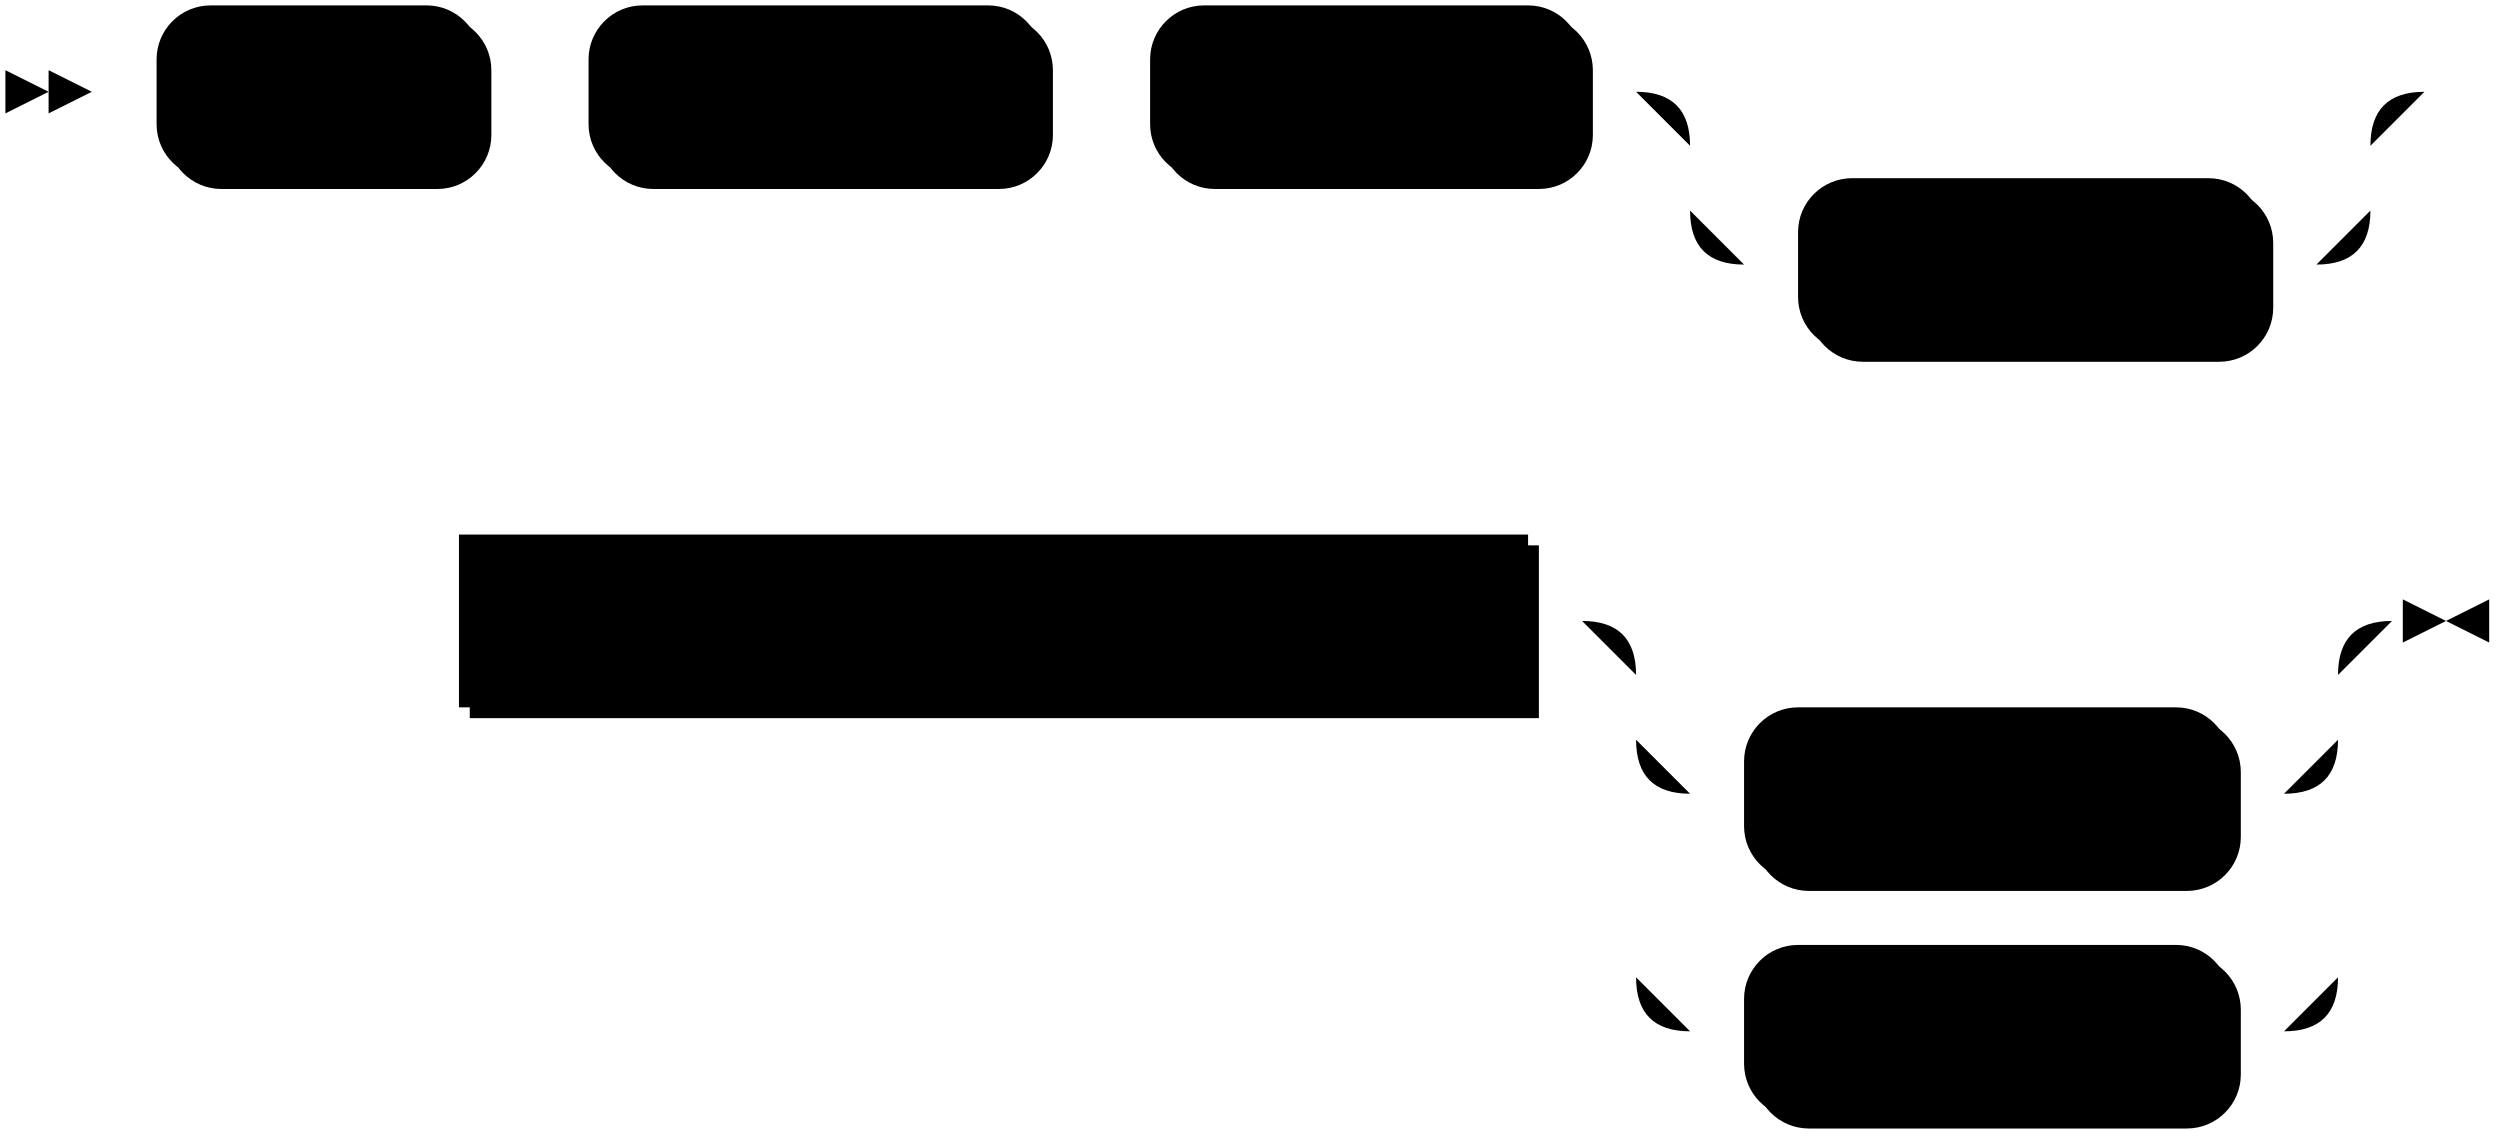
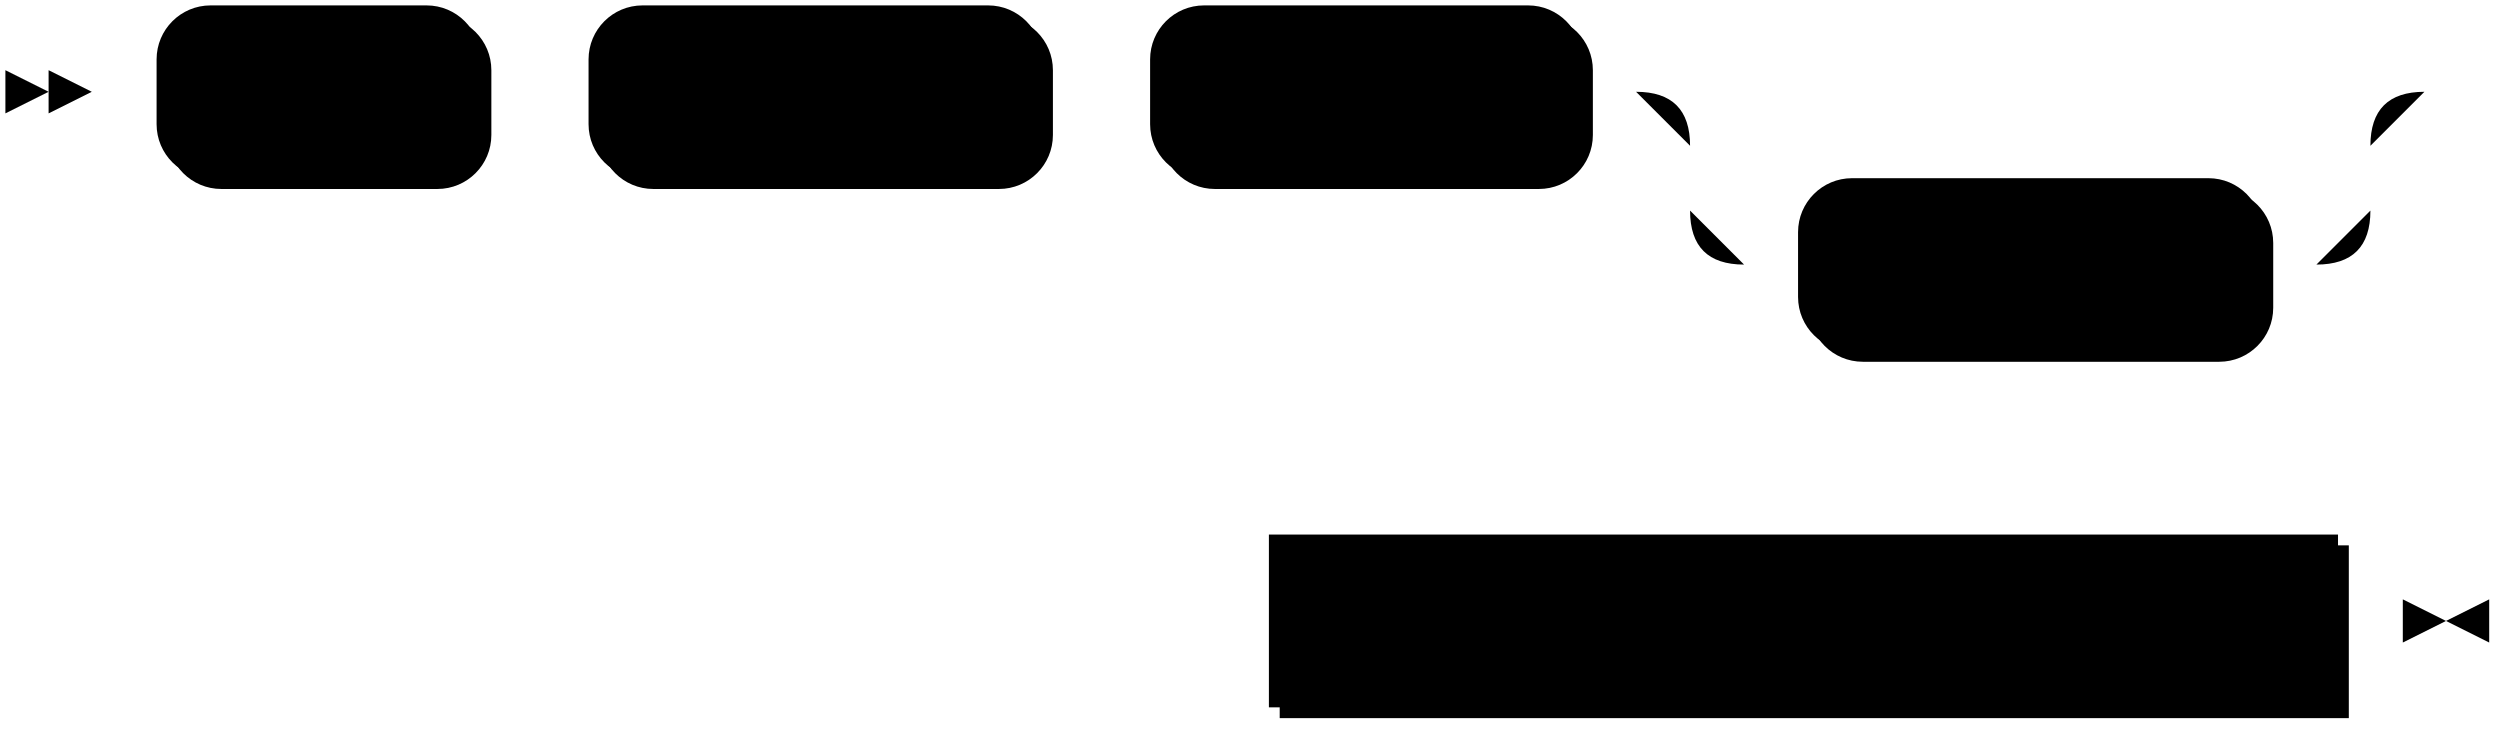
- <svg xmlns="http://www.w3.org/2000/svg" width="463" height="211">
+ <svg xmlns="http://www.w3.org/2000/svg" width="463" height="135">
  <polygon points="9 17 1 13 1 21" />
  <polygon points="17 17 9 13 9 21" />
  <rect x="31" y="3" width="60" height="32" rx="10" />
  <rect x="29" y="1" width="60" height="32" class="terminal" rx="10" />
  <text class="terminal" x="39" y="21">DROP</text>
  <rect x="111" y="3" width="84" height="32" rx="10" />
  <rect x="109" y="1" width="84" height="32" class="terminal" rx="10" />
  <text class="terminal" x="119" y="21">CLUSTER</text>
  <rect x="215" y="3" width="80" height="32" rx="10" />
  <rect x="213" y="1" width="80" height="32" class="terminal" rx="10" />
  <text class="terminal" x="223" y="21">REPLICA</text>
  <rect x="335" y="35" width="86" height="32" rx="10" />
  <rect x="333" y="33" width="86" height="32" class="terminal" rx="10" />
  <text class="terminal" x="343" y="53">IF EXISTS</text>
-   <rect x="87" y="101" width="198" height="32" />
-   <rect x="85" y="99" width="198" height="32" class="nonterminal" />
-   <text class="nonterminal" x="95" y="119">cluster_name.replica_name</text>
-   <rect x="325" y="133" width="90" height="32" rx="10" />
-   <rect x="323" y="131" width="90" height="32" class="terminal" rx="10" />
-   <text class="terminal" x="333" y="151">CASCADE</text>
-   <rect x="325" y="177" width="90" height="32" rx="10" />
-   <rect x="323" y="175" width="90" height="32" class="terminal" rx="10" />
-   <text class="terminal" x="333" y="195">RESTRICT</text>
-   <path class="line" d="m17 17 h2 m0 0 h10 m60 0 h10 m0 0 h10 m84 0 h10 m0 0 h10 m80 0 h10 m20 0 h10 m0 0 h96 m-126 0 h20 m106 0 h20 m-146 0 q10 0 10 10 m126 0 q0 -10 10 -10 m-136 10 v12 m126 0 v-12 m-126 12 q0 10 10 10 m106 0 q10 0 10 -10 m-116 10 h10 m86 0 h10 m22 -32 l2 0 m2 0 l2 0 m2 0 l2 0 m-398 98 l2 0 m2 0 l2 0 m2 0 l2 0 m2 0 h10 m198 0 h10 m20 0 h10 m0 0 h100 m-130 0 h20 m110 0 h20 m-150 0 q10 0 10 10 m130 0 q0 -10 10 -10 m-140 10 v12 m130 0 v-12 m-130 12 q0 10 10 10 m110 0 q10 0 10 -10 m-120 10 h10 m90 0 h10 m-120 -10 v20 m130 0 v-20 m-130 20 v24 m130 0 v-24 m-130 24 q0 10 10 10 m110 0 q10 0 10 -10 m-120 10 h10 m90 0 h10 m23 -76 h-3" />
+   <rect x="237" y="101" width="198" height="32" />
+   <rect x="235" y="99" width="198" height="32" class="nonterminal" />
+   <text class="nonterminal" x="245" y="119">cluster_name.replica_name</text>
+   <path class="line" d="m17 17 h2 m0 0 h10 m60 0 h10 m0 0 h10 m84 0 h10 m0 0 h10 m80 0 h10 m20 0 h10 m0 0 h96 m-126 0 h20 m106 0 h20 m-146 0 q10 0 10 10 m126 0 q0 -10 10 -10 m-136 10 v12 m126 0 v-12 m-126 12 q0 10 10 10 m106 0 q10 0 10 -10 m-116 10 h10 m86 0 h10 m22 -32 l2 0 m2 0 l2 0 m2 0 l2 0 m-248 98 l2 0 m2 0 l2 0 m2 0 l2 0 m2 0 h10 m198 0 h10 m3 0 h-3" />
  <polygon points="453 115 461 111 461 119" />
  <polygon points="453 115 445 111 445 119" />
</svg>
